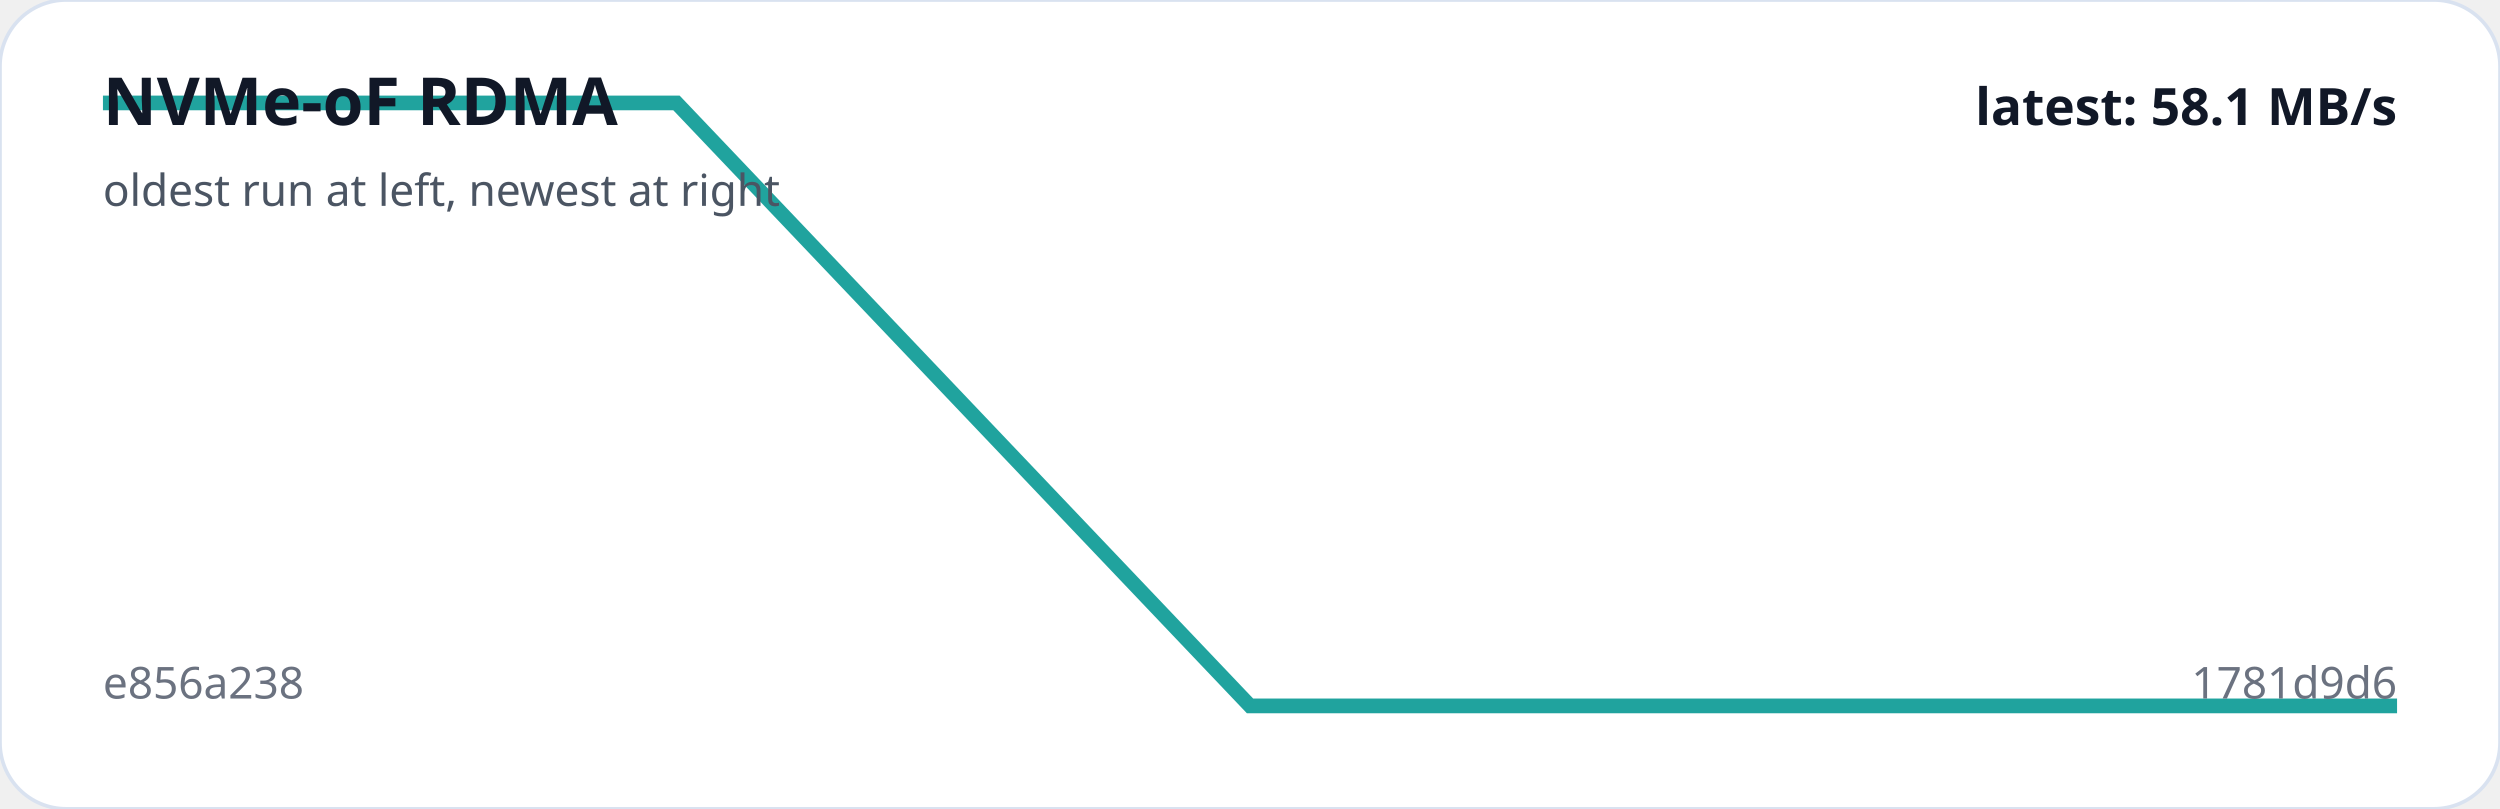
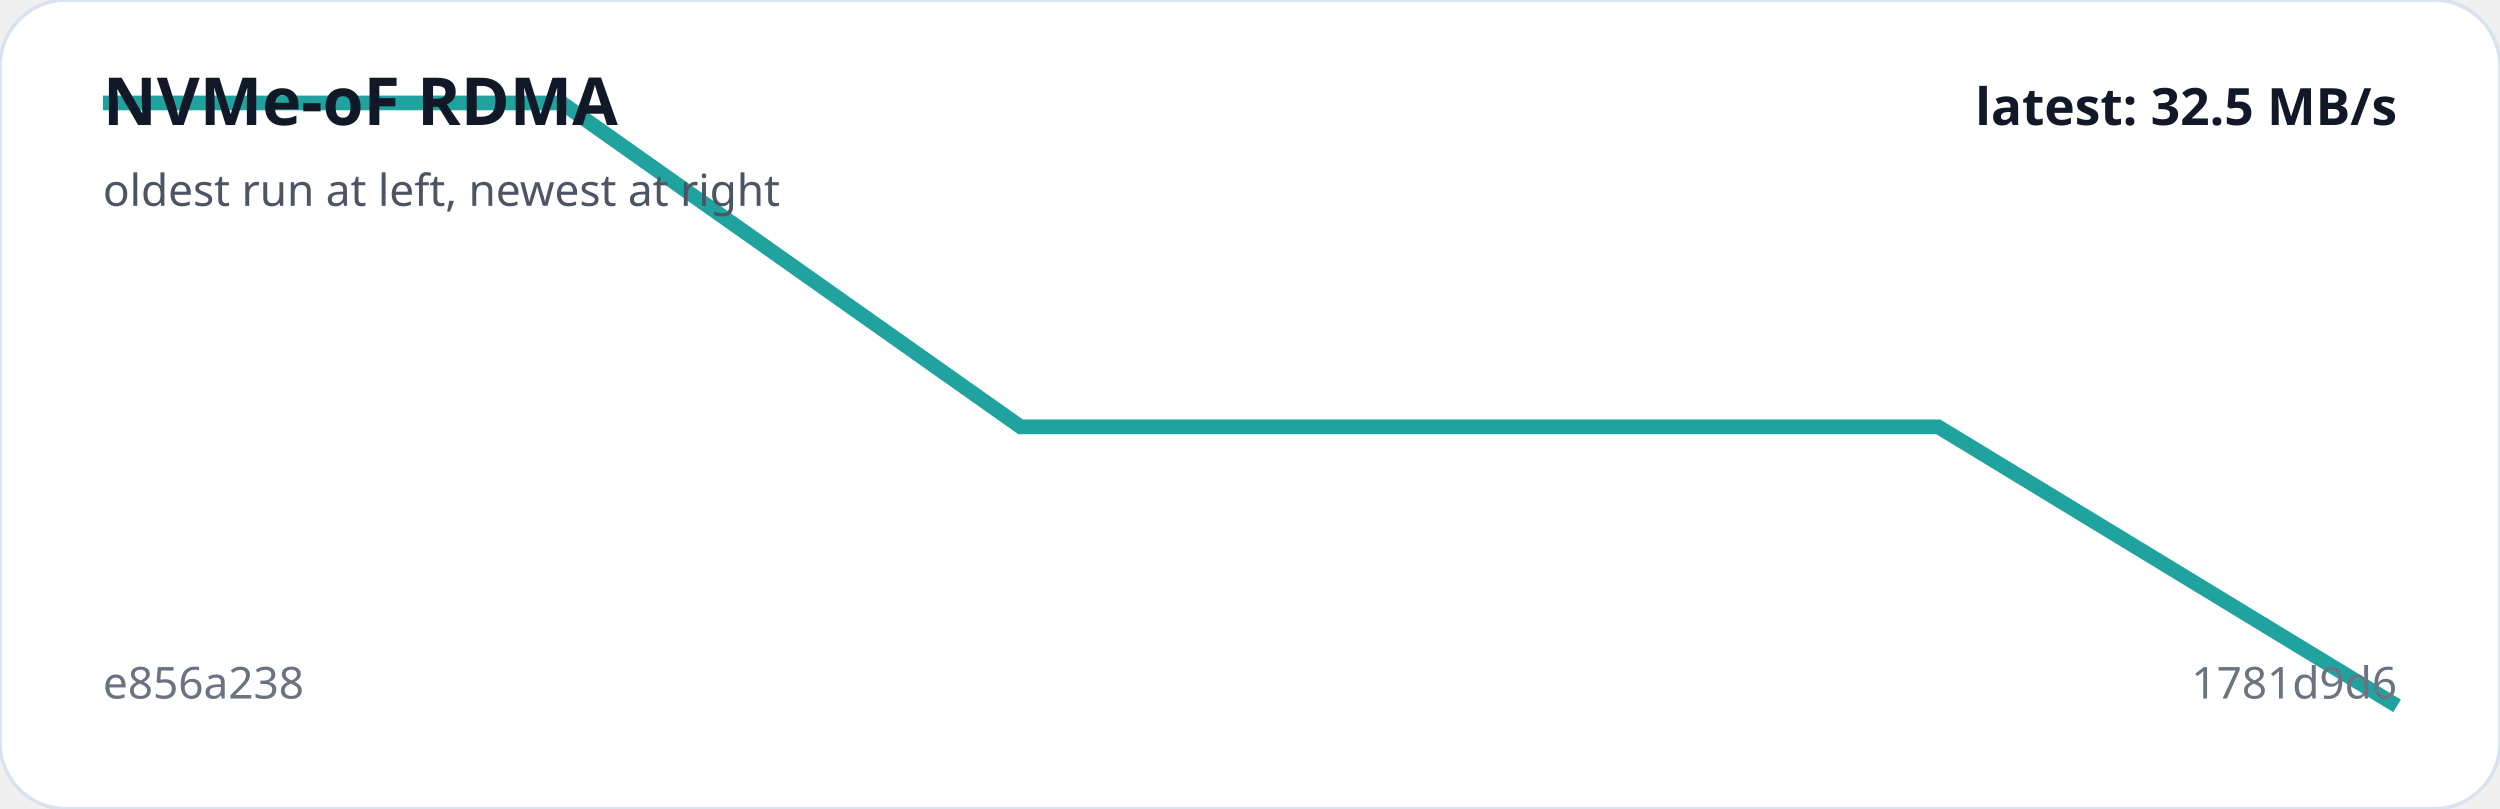
<svg xmlns="http://www.w3.org/2000/svg" viewBox="0 0 680 220" width="100%" role="img" aria-label="NVMe-oF RDMA trend">
  <rect width="100%" height="100%" rx="18" fill="#ffffff" stroke="#d9e2f0" />
-   <polyline fill="none" stroke="#20a39e" stroke-width="4" points="28.0,28.0 184.0,28.0 340.0,192.0 496.0,192.0 652.0,192.0" />
+   <polyline fill="none" stroke="#20a39e" stroke-width="4" points="28.0,28.0 152.8,28.0 277.6,116.1 402.4,116.1 527.2,116.1 652.0,192.0" />
  <text x="28" y="34" fill="#111827" font-family="system-ui,sans-serif" font-size="18" font-weight="700">NVMe-oF RDMA</text>
  <text x="28" y="56" fill="#4b5563" font-family="system-ui,sans-serif" font-size="12">oldest run at left, newest at right</text>
  <text x="28" y="190" fill="#6b7280" font-family="system-ui,sans-serif" font-size="12">e856a238</text>
  <text x="652" y="190" text-anchor="end" fill="#6b7280" font-family="system-ui,sans-serif" font-size="12">1781d9d6</text>
-   <text x="652" y="34" text-anchor="end" fill="#111827" font-family="system-ui,sans-serif" font-size="14" font-weight="700">latest: 58.1 MB/s</text>
+   <text x="652" y="34" text-anchor="end" fill="#111827" font-family="system-ui,sans-serif" font-size="14" font-weight="700">latest: 32.5 MB/s</text>
</svg>
